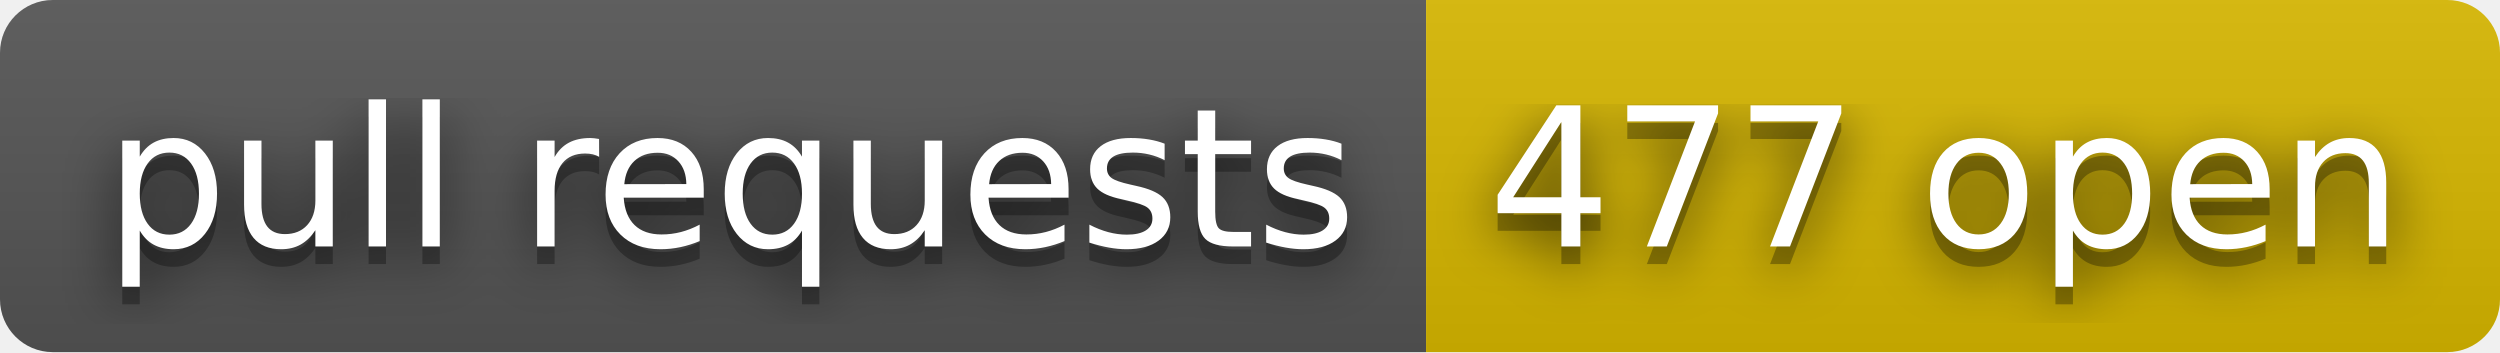
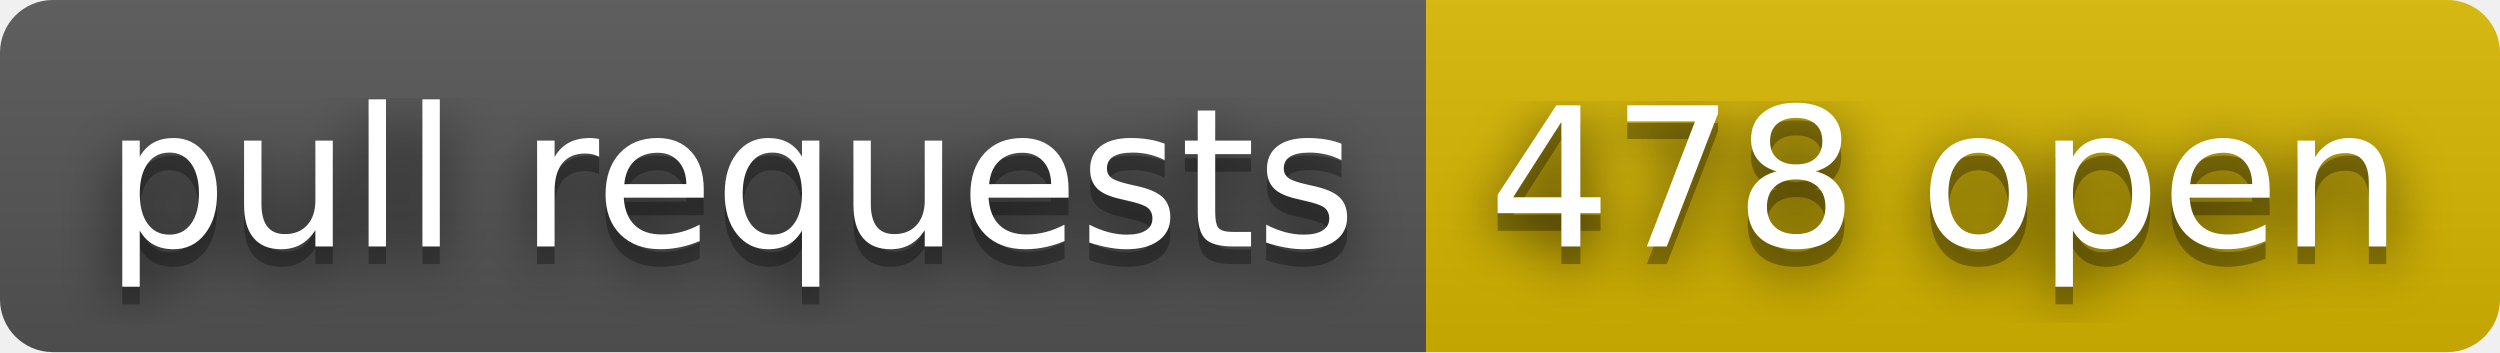
- <svg xmlns="http://www.w3.org/2000/svg" width="142" height="20" role="img" aria-label="pull requests: 477 open">
+ <svg xmlns="http://www.w3.org/2000/svg" width="142" height="20" role="img" aria-label="pull requests: 478 open">
  <filter id="blur">
    <feGaussianBlur stdDeviation="16" />
  </filter>
  <linearGradient id="s" x2="0" y2="100%">
    <stop offset="0" stop-color="#bbb" stop-opacity=".1" />
    <stop offset="1" stop-opacity=".1" />
  </linearGradient>
  <clipPath id="r">
    <rect width="142" height="20" rx="3" />
  </clipPath>
  <g clip-path="url(#r)">
    <rect width="81" height="20" fill="#555" />
    <rect x="81" width="61" height="20" fill="#d8b800" />
    <rect width="142" height="20" fill="url(#s)" />
  </g>
  <g fill="#fff" text-anchor="middle" font-family="Verdana,Geneva,DejaVu Sans,sans-serif" text-rendering="geometricPrecision" font-size="110">
    <g transform="scale(.1)">
      <g aria-hidden="true" fill="#010101">
        <text x="415" y="150" fill-opacity=".8" filter="url(#blur)" textLength="710">pull requests</text>
        <text x="415" y="150" fill-opacity=".3" textLength="710">pull requests</text>
      </g>
      <text x="415" y="140" textLength="710">pull requests</text>
    </g>
    <g transform="scale(.1)">
      <g aria-hidden="true" fill="#010101">
-         <text x="1105" y="150" fill-opacity=".8" filter="url(#blur)" textLength="510">477 open</text>
-         <text x="1105" y="150" fill-opacity=".3" textLength="510">477 open</text>
+         <text x="1105" y="150" fill-opacity=".8" filter="url(#blur)" textLength="510">478 open</text>
+         <text x="1105" y="150" fill-opacity=".3" textLength="510">478 open</text>
      </g>
-       <text x="1105" y="140" textLength="510">477 open</text>
+       <text x="1105" y="140" textLength="510">478 open</text>
    </g>
  </g>
</svg>
